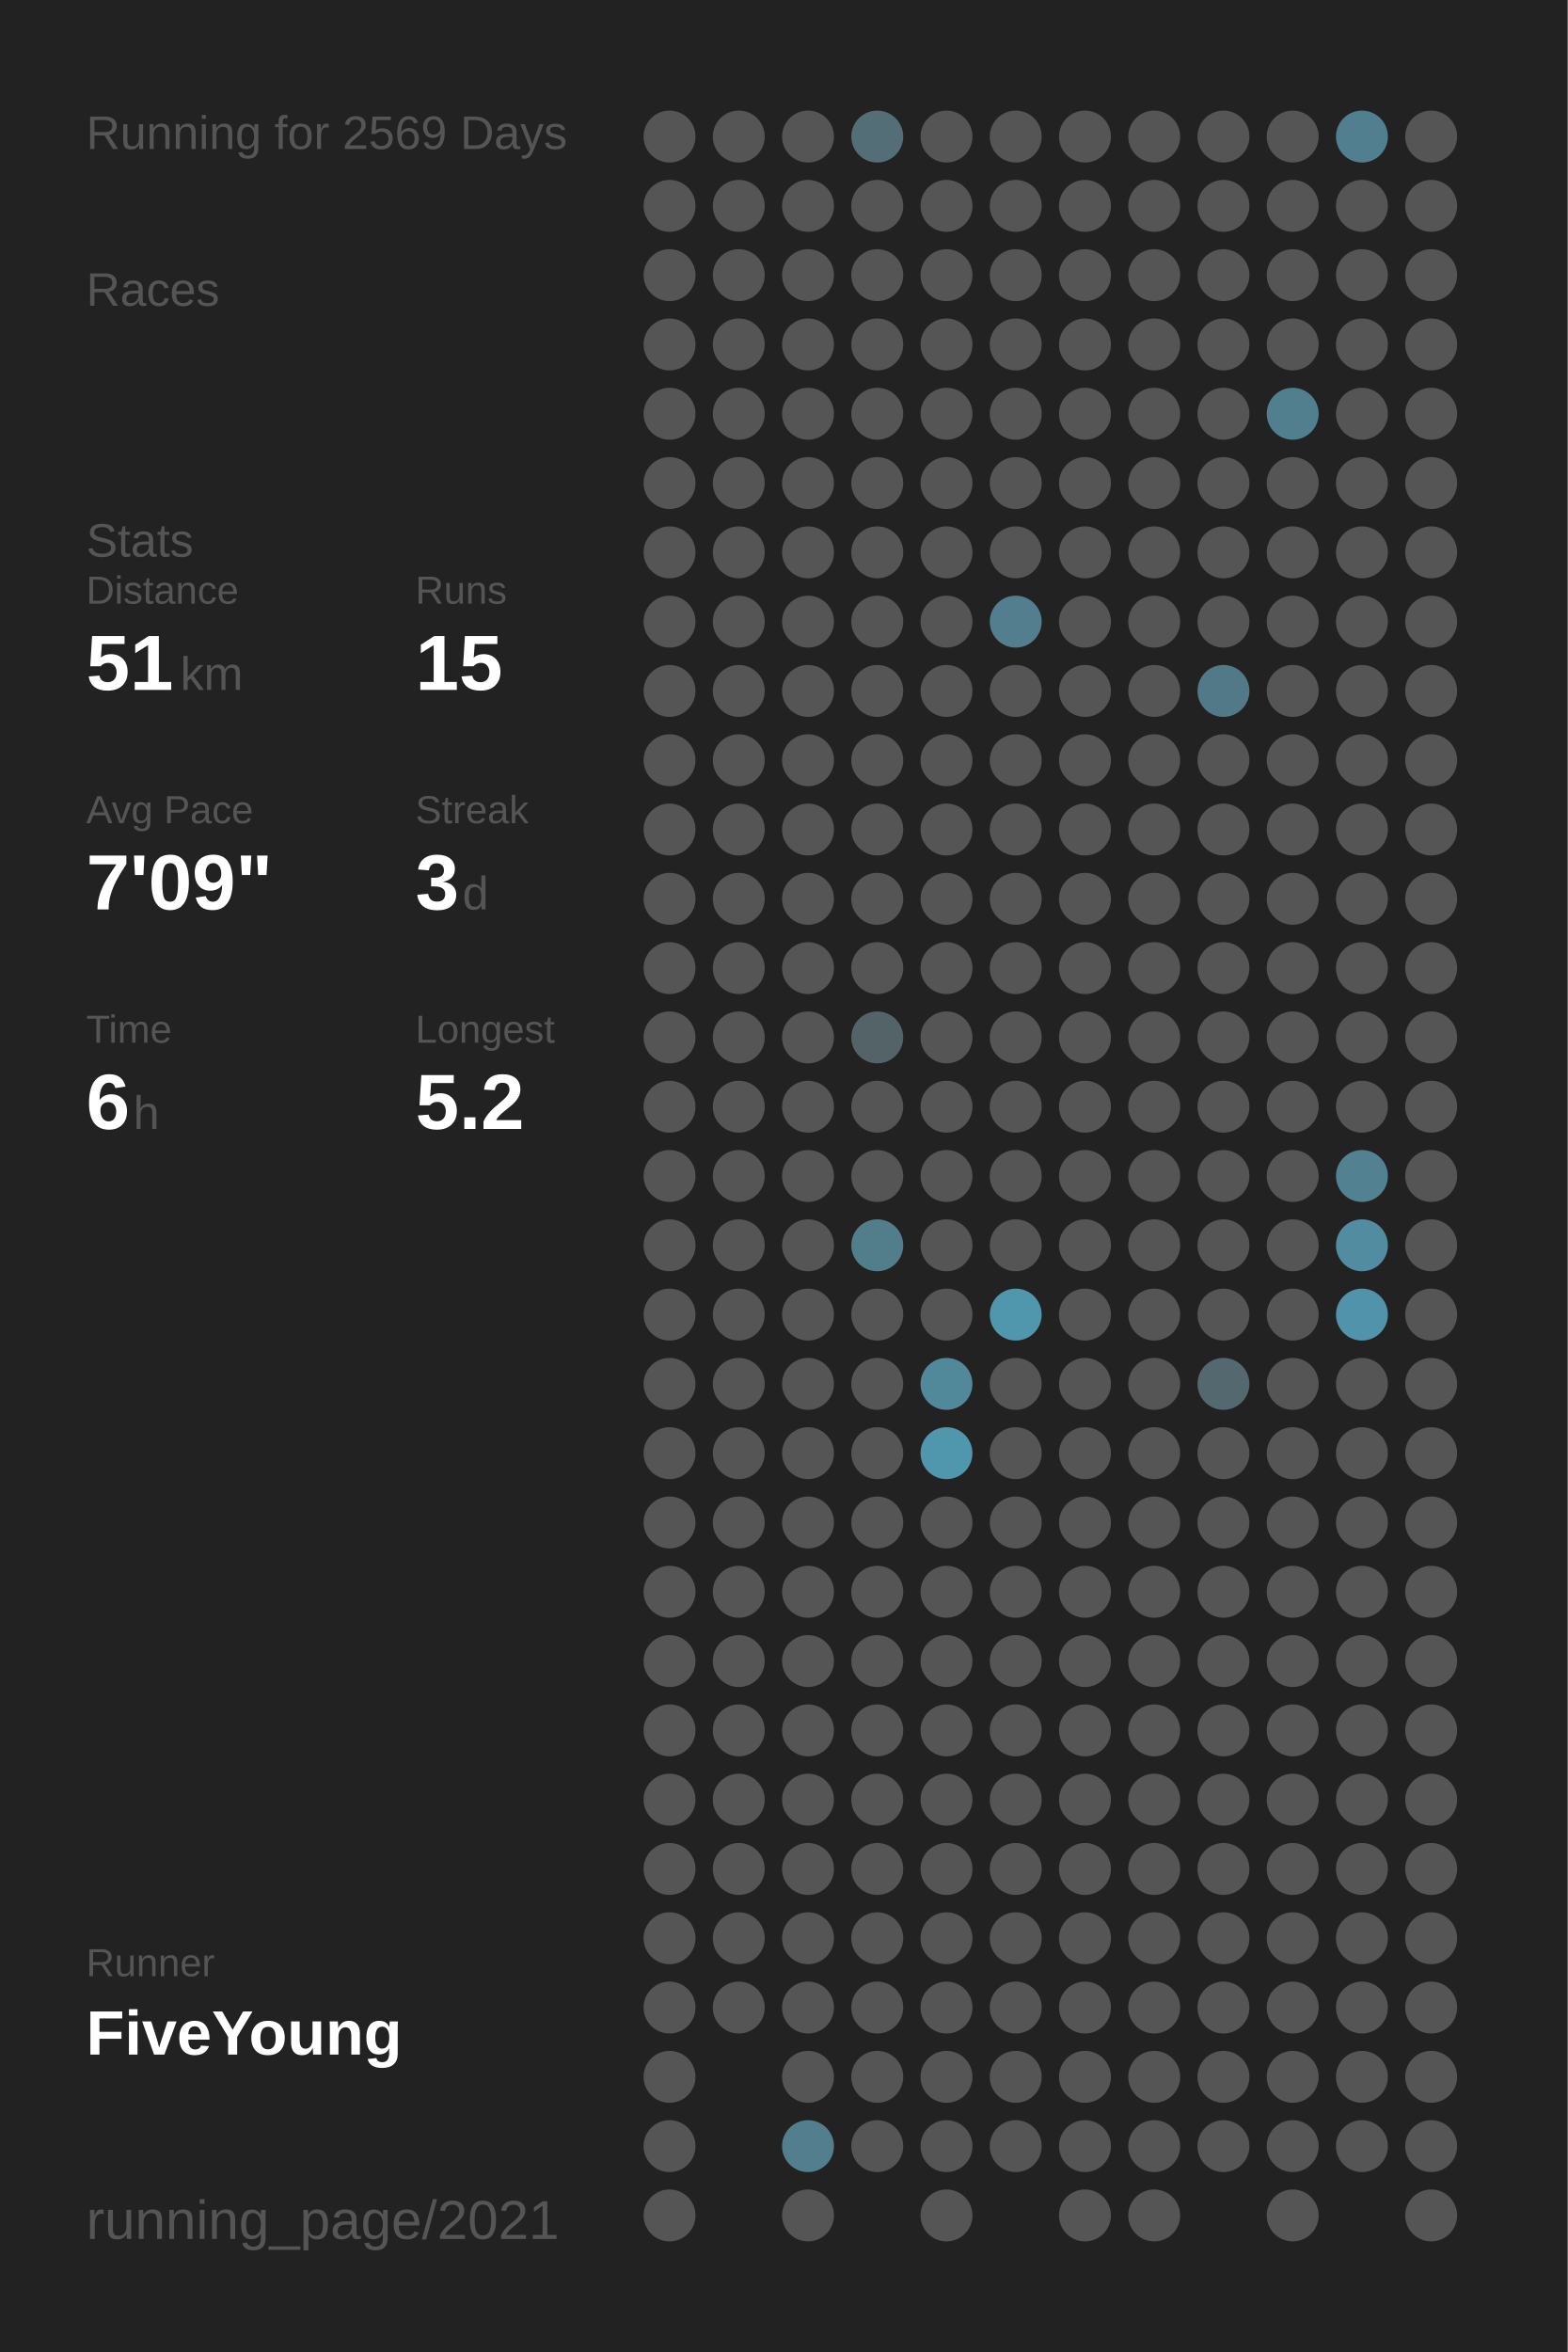
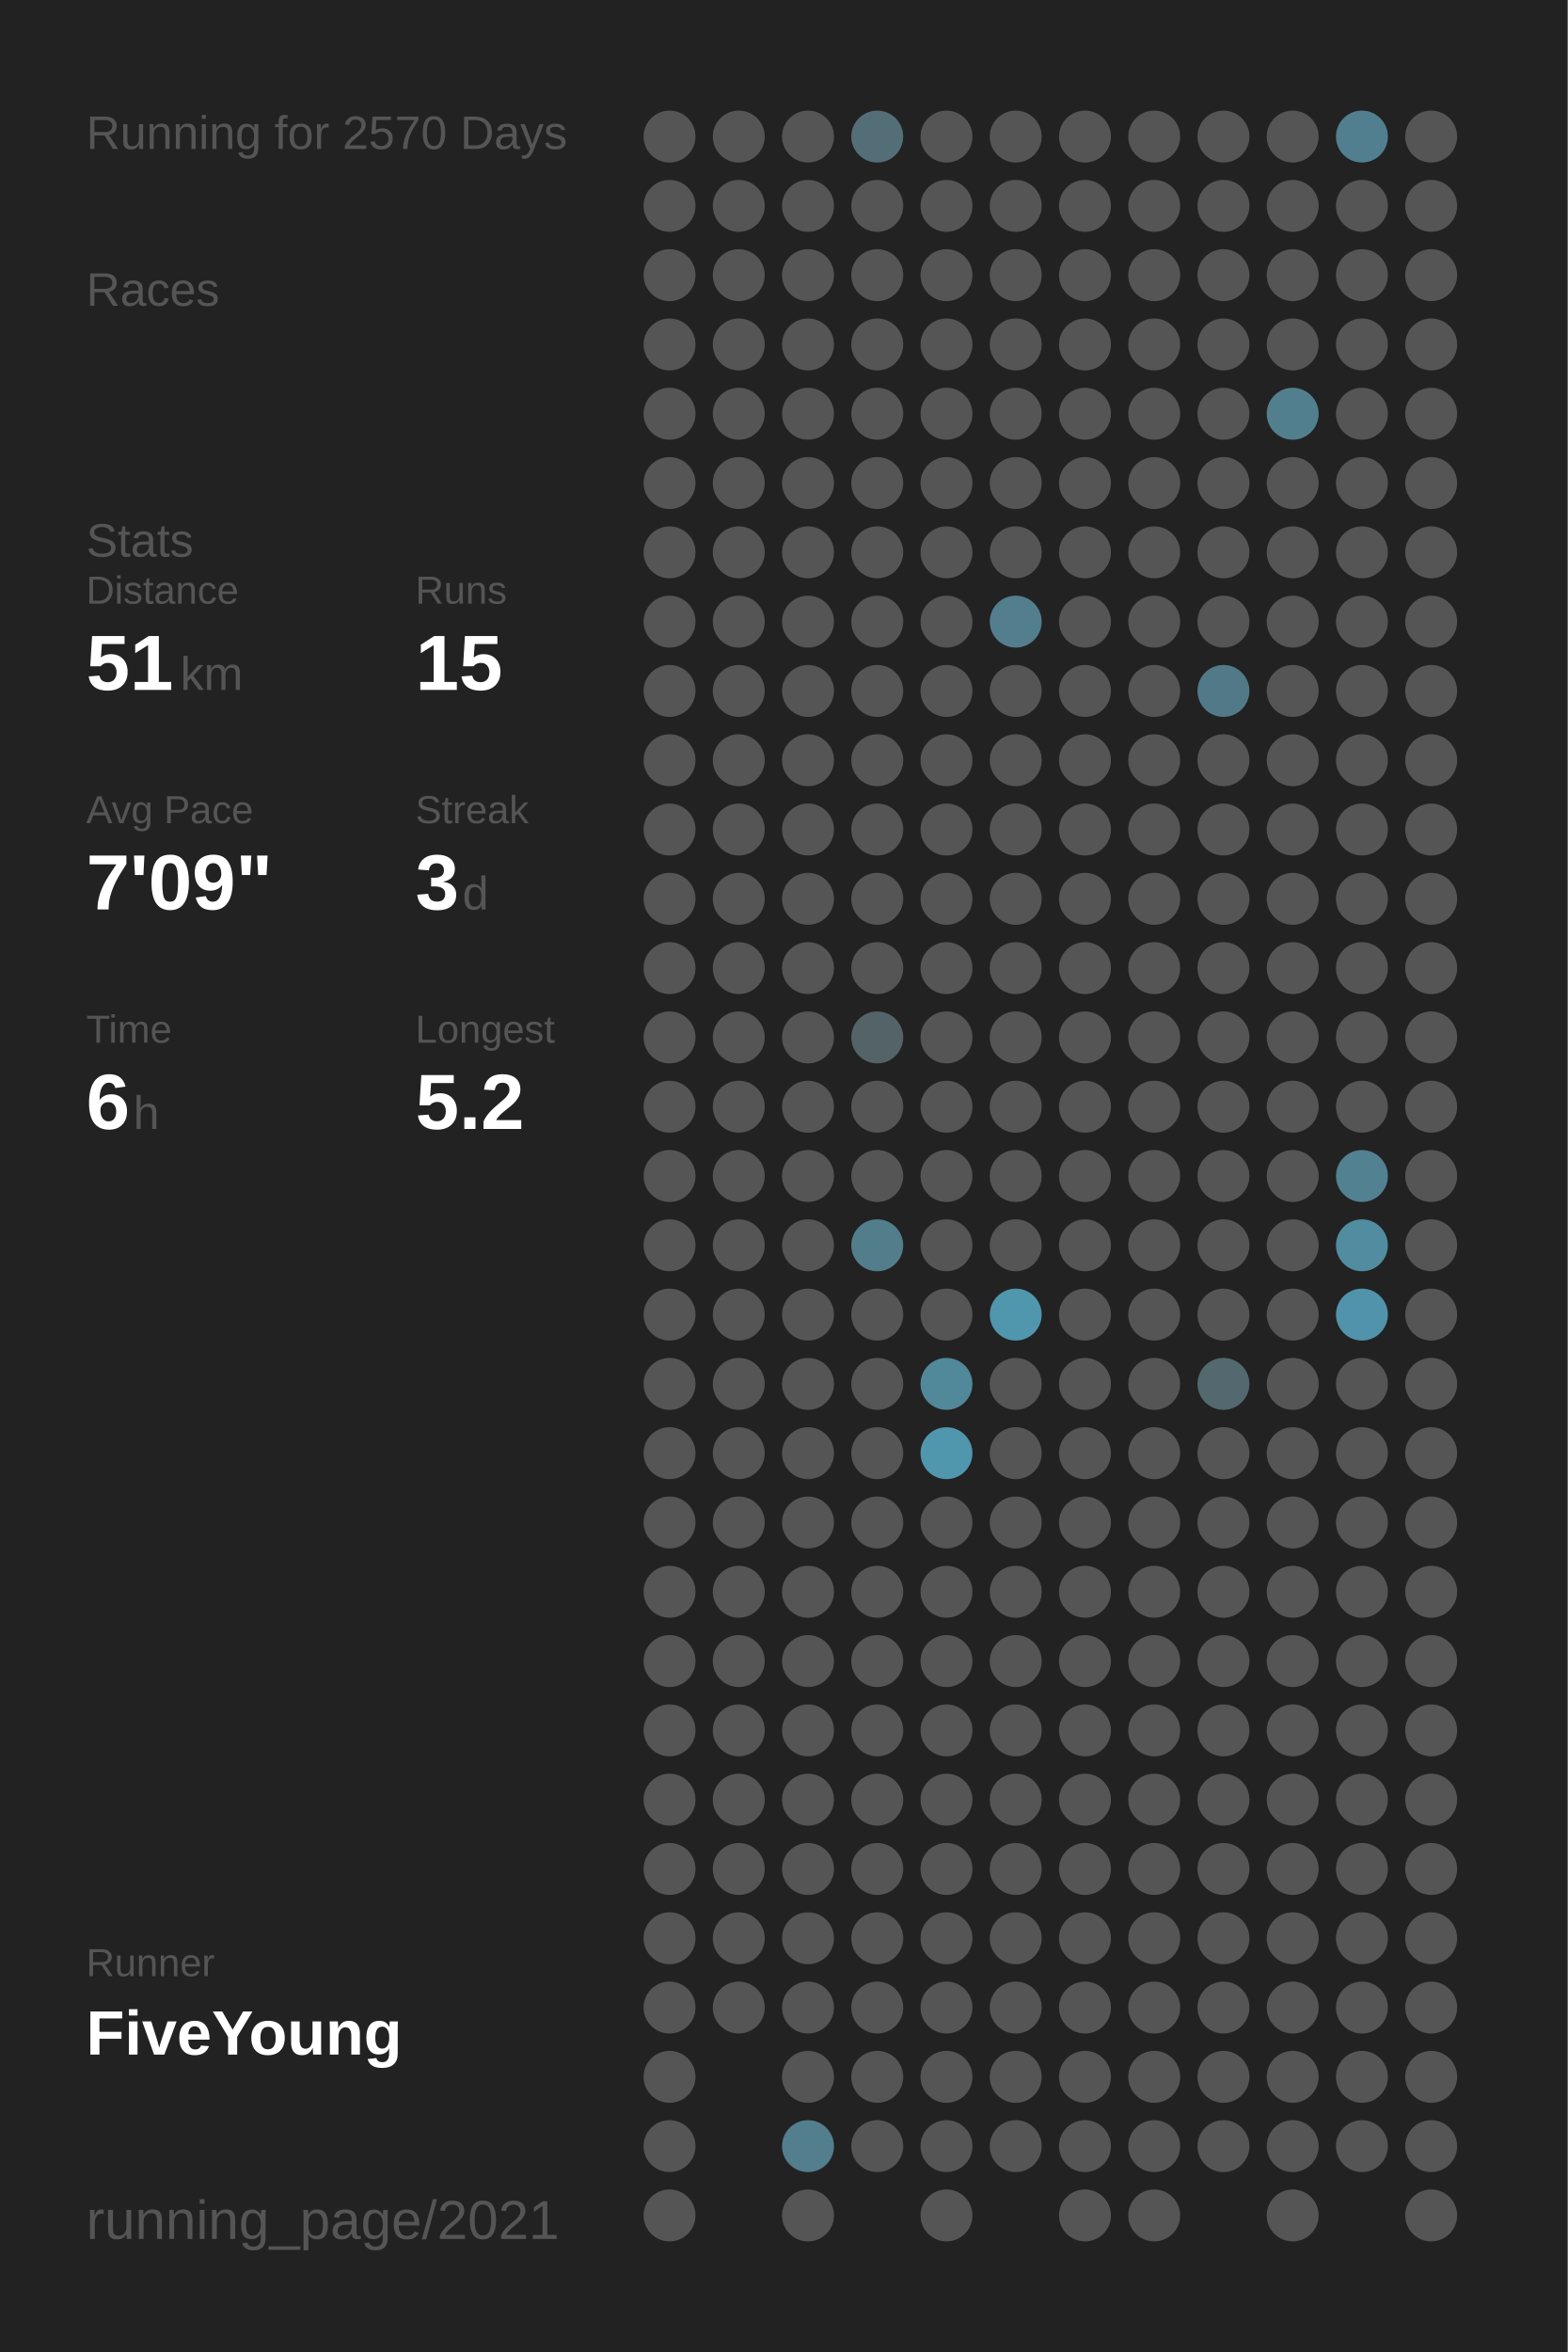
<svg xmlns="http://www.w3.org/2000/svg" baseProfile="full" height="300mm" version="1.1" viewBox="0,0,200,300" width="200mm">
  <defs />
  <rect fill="#222222" height="300" width="200" x="0" y="0" />
-   <text fill="#555555" style="font-size:6px; font-family:Arial;" x="11" y="19">Running for 2569 Days</text>
+   <text fill="#555555" style="font-size:6px; font-family:Arial;" x="11" y="19">Running for 2570 Days</text>
  <text fill="#555555" style="font-size:6px; font-family:Arial;" x="11" y="39">Races</text>
  <text fill="#555555" style="font-size:6px; font-family:Arial;" x="11" y="71">Stats</text>
  <text fill="#555555" style="font-size:5px; font-family:Arial;" x="11" y="77">Distance</text>
  <text fill="#FFFFFF" style="font-size:10px; font-family:Arial; font-weight:bold;" x="11" y="88">51</text>
  <text fill="#555555" style="font-size:6px; font-family:Arial;" x="23" y="88">km</text>
  <text fill="#555555" style="font-size:5px; font-family:Arial;" x="53" y="77">Runs</text>
  <text fill="#FFFFFF" style="font-size:10px; font-family:Arial; font-weight:bold;" x="53" y="88">15</text>
  <text fill="#555555" style="font-size:5px; font-family:Arial;" x="11" y="105">Avg Pace</text>
  <text fill="#FFFFFF" style="font-size:10px; font-family:Arial; font-weight:bold;" x="11" y="116">7'09"</text>
  <text fill="#555555" style="font-size:5px; font-family:Arial;" x="53" y="105">Streak</text>
  <text fill="#FFFFFF" style="font-size:10px; font-family:Arial; font-weight:bold;" x="53" y="116">3</text>
  <text fill="#555555" style="font-size:6px; font-family:Arial;" x="59" y="116">d</text>
  <text fill="#555555" style="font-size:5px; font-family:Arial;" x="11" y="133">Time</text>
  <text fill="#FFFFFF" style="font-size:10px; font-family:Arial; font-weight:bold;" x="11" y="144">6</text>
  <text fill="#555555" style="font-size:6px; font-family:Arial;" x="17" y="144">h</text>
  <text fill="#555555" style="font-size:5px; font-family:Arial;" x="53" y="133">Longest</text>
  <text fill="#FFFFFF" style="font-size:10px; font-family:Arial; font-weight:bold;" x="53" y="144">5.2</text>
  <text fill="#555555" style="font-size:5px; font-family:Arial;" x="11" y="252.065">Runner</text>
  <text fill="#FFFFFF" style="font-size:8px; font-family:Arial; font-weight:bold;" x="11" y="262.065">FiveYoung</text>
  <text fill="#555555" style="font-size:7px; font-family:Arial;" x="11" y="285.581">running_page/2021</text>
  <circle cx="85.417" cy="17.419" fill="#555555" r="3.312" />
  <circle cx="85.417" cy="26.258" fill="#555555" r="3.312" />
  <circle cx="85.417" cy="35.097" fill="#555555" r="3.312" />
  <circle cx="85.417" cy="43.935" fill="#555555" r="3.312" />
  <circle cx="85.417" cy="52.774" fill="#555555" r="3.312" />
  <circle cx="85.417" cy="61.613" fill="#555555" r="3.312" />
  <circle cx="85.417" cy="70.452" fill="#555555" r="3.312" />
  <circle cx="85.417" cy="79.29" fill="#555555" r="3.312" />
  <circle cx="85.417" cy="88.129" fill="#555555" r="3.312" />
  <circle cx="85.417" cy="96.968" fill="#555555" r="3.312" />
  <circle cx="85.417" cy="105.806" fill="#555555" r="3.312" />
  <circle cx="85.417" cy="114.645" fill="#555555" r="3.312" />
  <circle cx="85.417" cy="123.484" fill="#555555" r="3.312" />
  <circle cx="85.417" cy="132.323" fill="#555555" r="3.312" />
  <circle cx="85.417" cy="141.161" fill="#555555" r="3.312" />
  <circle cx="85.417" cy="150" fill="#555555" r="3.312" />
  <circle cx="85.417" cy="158.839" fill="#555555" r="3.312" />
  <circle cx="85.417" cy="167.677" fill="#555555" r="3.312" />
  <circle cx="85.417" cy="176.516" fill="#555555" r="3.312" />
  <circle cx="85.417" cy="185.355" fill="#555555" r="3.312" />
  <circle cx="85.417" cy="194.194" fill="#555555" r="3.312" />
  <circle cx="85.417" cy="203.032" fill="#555555" r="3.312" />
  <circle cx="85.417" cy="211.871" fill="#555555" r="3.312" />
  <circle cx="85.417" cy="220.71" fill="#555555" r="3.312" />
  <circle cx="85.417" cy="229.548" fill="#555555" r="3.312" />
  <circle cx="85.417" cy="238.387" fill="#555555" r="3.312" />
  <circle cx="85.417" cy="247.226" fill="#555555" r="3.312" />
  <circle cx="85.417" cy="256.065" fill="#555555" r="3.312" />
  <circle cx="85.417" cy="264.903" fill="#555555" r="3.312" />
  <circle cx="85.417" cy="273.742" fill="#555555" r="3.312" />
  <circle cx="85.417" cy="282.581" fill="#555555" r="3.312" />
  <circle cx="94.25" cy="17.419" fill="#555555" r="3.312" />
  <circle cx="94.25" cy="26.258" fill="#555555" r="3.312" />
  <circle cx="94.25" cy="35.097" fill="#555555" r="3.312" />
  <circle cx="94.25" cy="43.935" fill="#555555" r="3.312" />
  <circle cx="94.25" cy="52.774" fill="#555555" r="3.312" />
  <circle cx="94.25" cy="61.613" fill="#555555" r="3.312" />
  <circle cx="94.25" cy="70.452" fill="#555555" r="3.312" />
  <circle cx="94.25" cy="79.29" fill="#555555" r="3.312" />
  <circle cx="94.25" cy="88.129" fill="#555555" r="3.312" />
  <circle cx="94.25" cy="96.968" fill="#555555" r="3.312" />
  <circle cx="94.25" cy="105.806" fill="#555555" r="3.312" />
  <circle cx="94.25" cy="114.645" fill="#555555" r="3.312" />
  <circle cx="94.25" cy="123.484" fill="#555555" r="3.312" />
  <circle cx="94.25" cy="132.323" fill="#555555" r="3.312" />
  <circle cx="94.25" cy="141.161" fill="#555555" r="3.312" />
  <circle cx="94.25" cy="150" fill="#555555" r="3.312" />
  <circle cx="94.25" cy="158.839" fill="#555555" r="3.312" />
  <circle cx="94.25" cy="167.677" fill="#555555" r="3.312" />
  <circle cx="94.25" cy="176.516" fill="#555555" r="3.312" />
  <circle cx="94.25" cy="185.355" fill="#555555" r="3.312" />
  <circle cx="94.25" cy="194.194" fill="#555555" r="3.312" />
  <circle cx="94.25" cy="203.032" fill="#555555" r="3.312" />
  <circle cx="94.25" cy="211.871" fill="#555555" r="3.312" />
  <circle cx="94.25" cy="220.71" fill="#555555" r="3.312" />
  <circle cx="94.25" cy="229.548" fill="#555555" r="3.312" />
  <circle cx="94.25" cy="238.387" fill="#555555" r="3.312" />
  <circle cx="94.25" cy="247.226" fill="#555555" r="3.312" />
  <circle cx="94.25" cy="256.065" fill="#555555" r="3.312" />
  <circle cx="103.083" cy="17.419" fill="#555555" r="3.312" />
  <circle cx="103.083" cy="26.258" fill="#555555" r="3.312" />
  <circle cx="103.083" cy="35.097" fill="#555555" r="3.312" />
  <circle cx="103.083" cy="43.935" fill="#555555" r="3.312" />
  <circle cx="103.083" cy="52.774" fill="#555555" r="3.312" />
  <circle cx="103.083" cy="61.613" fill="#555555" r="3.312" />
  <circle cx="103.083" cy="70.452" fill="#555555" r="3.312" />
  <circle cx="103.083" cy="79.29" fill="#555555" r="3.312" />
  <circle cx="103.083" cy="88.129" fill="#555555" r="3.312" />
  <circle cx="103.083" cy="96.968" fill="#555555" r="3.312" />
  <circle cx="103.083" cy="105.806" fill="#555555" r="3.312" />
  <circle cx="103.083" cy="114.645" fill="#555555" r="3.312" />
  <circle cx="103.083" cy="123.484" fill="#555555" r="3.312" />
  <circle cx="103.083" cy="132.323" fill="#555555" r="3.312" />
  <circle cx="103.083" cy="141.161" fill="#555555" r="3.312" />
  <circle cx="103.083" cy="150" fill="#555555" r="3.312" />
  <circle cx="103.083" cy="158.839" fill="#555555" r="3.312" />
  <circle cx="103.083" cy="167.677" fill="#555555" r="3.312" />
  <circle cx="103.083" cy="176.516" fill="#555555" r="3.312" />
  <circle cx="103.083" cy="185.355" fill="#555555" r="3.312" />
  <circle cx="103.083" cy="194.194" fill="#555555" r="3.312" />
  <circle cx="103.083" cy="203.032" fill="#555555" r="3.312" />
  <circle cx="103.083" cy="211.871" fill="#555555" r="3.312" />
  <circle cx="103.083" cy="220.71" fill="#555555" r="3.312" />
  <circle cx="103.083" cy="229.548" fill="#555555" r="3.312" />
  <circle cx="103.083" cy="238.387" fill="#555555" r="3.312" />
  <circle cx="103.083" cy="247.226" fill="#555555" r="3.312" />
  <circle cx="103.083" cy="256.065" fill="#555555" r="3.312" />
  <circle cx="103.083" cy="264.903" fill="#555555" r="3.312" />
  <circle cx="103.083" cy="273.742" fill="#527e8d" r="3.312" />
  <circle cx="103.083" cy="282.581" fill="#555555" r="3.312" />
  <circle cx="111.917" cy="17.419" fill="#536e77" r="3.312" />
  <circle cx="111.917" cy="26.258" fill="#555555" r="3.312" />
  <circle cx="111.917" cy="35.097" fill="#555555" r="3.312" />
  <circle cx="111.917" cy="43.935" fill="#555555" r="3.312" />
  <circle cx="111.917" cy="52.774" fill="#555555" r="3.312" />
  <circle cx="111.917" cy="61.613" fill="#555555" r="3.312" />
  <circle cx="111.917" cy="70.452" fill="#555555" r="3.312" />
  <circle cx="111.917" cy="79.29" fill="#555555" r="3.312" />
  <circle cx="111.917" cy="88.129" fill="#555555" r="3.312" />
  <circle cx="111.917" cy="96.968" fill="#555555" r="3.312" />
  <circle cx="111.917" cy="105.806" fill="#555555" r="3.312" />
  <circle cx="111.917" cy="114.645" fill="#555555" r="3.312" />
  <circle cx="111.917" cy="123.484" fill="#555555" r="3.312" />
  <circle cx="111.917" cy="132.323" fill="#546368" r="3.312" />
  <circle cx="111.917" cy="141.161" fill="#555555" r="3.312" />
  <circle cx="111.917" cy="150" fill="#555555" r="3.312" />
  <circle cx="111.917" cy="158.839" fill="#527e8c" r="3.312" />
  <circle cx="111.917" cy="167.677" fill="#555555" r="3.312" />
  <circle cx="111.917" cy="176.516" fill="#555555" r="3.312" />
  <circle cx="111.917" cy="185.355" fill="#555555" r="3.312" />
  <circle cx="111.917" cy="194.194" fill="#555555" r="3.312" />
  <circle cx="111.917" cy="203.032" fill="#555555" r="3.312" />
  <circle cx="111.917" cy="211.871" fill="#555555" r="3.312" />
  <circle cx="111.917" cy="220.71" fill="#555555" r="3.312" />
  <circle cx="111.917" cy="229.548" fill="#555555" r="3.312" />
  <circle cx="111.917" cy="238.387" fill="#555555" r="3.312" />
  <circle cx="111.917" cy="247.226" fill="#555555" r="3.312" />
  <circle cx="111.917" cy="256.065" fill="#555555" r="3.312" />
  <circle cx="111.917" cy="264.903" fill="#555555" r="3.312" />
  <circle cx="111.917" cy="273.742" fill="#555555" r="3.312" />
  <circle cx="120.75" cy="17.419" fill="#555555" r="3.312" />
  <circle cx="120.75" cy="26.258" fill="#555555" r="3.312" />
  <circle cx="120.75" cy="35.097" fill="#555555" r="3.312" />
  <circle cx="120.75" cy="43.935" fill="#555555" r="3.312" />
  <circle cx="120.75" cy="52.774" fill="#555555" r="3.312" />
  <circle cx="120.75" cy="61.613" fill="#555555" r="3.312" />
  <circle cx="120.75" cy="70.452" fill="#555555" r="3.312" />
  <circle cx="120.75" cy="79.29" fill="#555555" r="3.312" />
  <circle cx="120.75" cy="88.129" fill="#555555" r="3.312" />
  <circle cx="120.75" cy="96.968" fill="#555555" r="3.312" />
  <circle cx="120.75" cy="105.806" fill="#555555" r="3.312" />
  <circle cx="120.75" cy="114.645" fill="#555555" r="3.312" />
  <circle cx="120.75" cy="123.484" fill="#555555" r="3.312" />
  <circle cx="120.75" cy="132.323" fill="#555555" r="3.312" />
  <circle cx="120.75" cy="141.161" fill="#555555" r="3.312" />
  <circle cx="120.75" cy="150" fill="#555555" r="3.312" />
  <circle cx="120.75" cy="158.839" fill="#555555" r="3.312" />
  <circle cx="120.75" cy="167.677" fill="#555555" r="3.312" />
  <circle cx="120.75" cy="176.516" fill="#51889a" r="3.312" />
  <circle cx="120.75" cy="185.355" fill="#5096ad" r="3.312" />
  <circle cx="120.75" cy="194.194" fill="#555555" r="3.312" />
  <circle cx="120.75" cy="203.032" fill="#555555" r="3.312" />
  <circle cx="120.75" cy="211.871" fill="#555555" r="3.312" />
  <circle cx="120.75" cy="220.71" fill="#555555" r="3.312" />
  <circle cx="120.75" cy="229.548" fill="#555555" r="3.312" />
  <circle cx="120.75" cy="238.387" fill="#555555" r="3.312" />
  <circle cx="120.75" cy="247.226" fill="#555555" r="3.312" />
  <circle cx="120.75" cy="256.065" fill="#555555" r="3.312" />
  <circle cx="120.75" cy="264.903" fill="#555555" r="3.312" />
  <circle cx="120.75" cy="273.742" fill="#555555" r="3.312" />
  <circle cx="120.75" cy="282.581" fill="#555555" r="3.312" />
  <circle cx="129.583" cy="17.419" fill="#555555" r="3.312" />
  <circle cx="129.583" cy="26.258" fill="#555555" r="3.312" />
  <circle cx="129.583" cy="35.097" fill="#555555" r="3.312" />
  <circle cx="129.583" cy="43.935" fill="#555555" r="3.312" />
  <circle cx="129.583" cy="52.774" fill="#555555" r="3.312" />
  <circle cx="129.583" cy="61.613" fill="#555555" r="3.312" />
  <circle cx="129.583" cy="70.452" fill="#555555" r="3.312" />
  <circle cx="129.583" cy="79.29" fill="#527e8d" r="3.312" />
  <circle cx="129.583" cy="88.129" fill="#555555" r="3.312" />
  <circle cx="129.583" cy="96.968" fill="#555555" r="3.312" />
  <circle cx="129.583" cy="105.806" fill="#555555" r="3.312" />
  <circle cx="129.583" cy="114.645" fill="#555555" r="3.312" />
  <circle cx="129.583" cy="123.484" fill="#555555" r="3.312" />
  <circle cx="129.583" cy="132.323" fill="#555555" r="3.312" />
  <circle cx="129.583" cy="141.161" fill="#555555" r="3.312" />
  <circle cx="129.583" cy="150" fill="#555555" r="3.312" />
  <circle cx="129.583" cy="158.839" fill="#555555" r="3.312" />
  <circle cx="129.583" cy="167.677" fill="#5096ad" r="3.312" />
  <circle cx="129.583" cy="176.516" fill="#555555" r="3.312" />
  <circle cx="129.583" cy="185.355" fill="#555555" r="3.312" />
  <circle cx="129.583" cy="194.194" fill="#555555" r="3.312" />
  <circle cx="129.583" cy="203.032" fill="#555555" r="3.312" />
  <circle cx="129.583" cy="211.871" fill="#555555" r="3.312" />
  <circle cx="129.583" cy="220.71" fill="#555555" r="3.312" />
  <circle cx="129.583" cy="229.548" fill="#555555" r="3.312" />
  <circle cx="129.583" cy="238.387" fill="#555555" r="3.312" />
  <circle cx="129.583" cy="247.226" fill="#555555" r="3.312" />
  <circle cx="129.583" cy="256.065" fill="#555555" r="3.312" />
  <circle cx="129.583" cy="264.903" fill="#555555" r="3.312" />
  <circle cx="129.583" cy="273.742" fill="#555555" r="3.312" />
  <circle cx="138.417" cy="17.419" fill="#555555" r="3.312" />
  <circle cx="138.417" cy="26.258" fill="#555555" r="3.312" />
  <circle cx="138.417" cy="35.097" fill="#555555" r="3.312" />
  <circle cx="138.417" cy="43.935" fill="#555555" r="3.312" />
  <circle cx="138.417" cy="52.774" fill="#555555" r="3.312" />
  <circle cx="138.417" cy="61.613" fill="#555555" r="3.312" />
  <circle cx="138.417" cy="70.452" fill="#555555" r="3.312" />
  <circle cx="138.417" cy="79.29" fill="#555555" r="3.312" />
  <circle cx="138.417" cy="88.129" fill="#555555" r="3.312" />
  <circle cx="138.417" cy="96.968" fill="#555555" r="3.312" />
  <circle cx="138.417" cy="105.806" fill="#555555" r="3.312" />
  <circle cx="138.417" cy="114.645" fill="#555555" r="3.312" />
  <circle cx="138.417" cy="123.484" fill="#555555" r="3.312" />
  <circle cx="138.417" cy="132.323" fill="#555555" r="3.312" />
  <circle cx="138.417" cy="141.161" fill="#555555" r="3.312" />
  <circle cx="138.417" cy="150" fill="#555555" r="3.312" />
  <circle cx="138.417" cy="158.839" fill="#555555" r="3.312" />
  <circle cx="138.417" cy="167.677" fill="#555555" r="3.312" />
  <circle cx="138.417" cy="176.516" fill="#555555" r="3.312" />
  <circle cx="138.417" cy="185.355" fill="#555555" r="3.312" />
  <circle cx="138.417" cy="194.194" fill="#555555" r="3.312" />
  <circle cx="138.417" cy="203.032" fill="#555555" r="3.312" />
  <circle cx="138.417" cy="211.871" fill="#555555" r="3.312" />
  <circle cx="138.417" cy="220.71" fill="#555555" r="3.312" />
  <circle cx="138.417" cy="229.548" fill="#555555" r="3.312" />
  <circle cx="138.417" cy="238.387" fill="#555555" r="3.312" />
  <circle cx="138.417" cy="247.226" fill="#555555" r="3.312" />
  <circle cx="138.417" cy="256.065" fill="#555555" r="3.312" />
  <circle cx="138.417" cy="264.903" fill="#555555" r="3.312" />
  <circle cx="138.417" cy="273.742" fill="#555555" r="3.312" />
  <circle cx="138.417" cy="282.581" fill="#555555" r="3.312" />
  <circle cx="147.25" cy="17.419" fill="#555555" r="3.312" />
  <circle cx="147.25" cy="26.258" fill="#555555" r="3.312" />
  <circle cx="147.25" cy="35.097" fill="#555555" r="3.312" />
  <circle cx="147.25" cy="43.935" fill="#555555" r="3.312" />
  <circle cx="147.25" cy="52.774" fill="#555555" r="3.312" />
  <circle cx="147.25" cy="61.613" fill="#555555" r="3.312" />
  <circle cx="147.25" cy="70.452" fill="#555555" r="3.312" />
  <circle cx="147.25" cy="79.29" fill="#555555" r="3.312" />
  <circle cx="147.25" cy="88.129" fill="#555555" r="3.312" />
  <circle cx="147.25" cy="96.968" fill="#555555" r="3.312" />
  <circle cx="147.25" cy="105.806" fill="#555555" r="3.312" />
  <circle cx="147.25" cy="114.645" fill="#555555" r="3.312" />
  <circle cx="147.25" cy="123.484" fill="#555555" r="3.312" />
  <circle cx="147.25" cy="132.323" fill="#555555" r="3.312" />
  <circle cx="147.25" cy="141.161" fill="#555555" r="3.312" />
  <circle cx="147.25" cy="150" fill="#555555" r="3.312" />
  <circle cx="147.25" cy="158.839" fill="#555555" r="3.312" />
  <circle cx="147.25" cy="167.677" fill="#555555" r="3.312" />
  <circle cx="147.25" cy="176.516" fill="#555555" r="3.312" />
  <circle cx="147.25" cy="185.355" fill="#555555" r="3.312" />
  <circle cx="147.25" cy="194.194" fill="#555555" r="3.312" />
  <circle cx="147.25" cy="203.032" fill="#555555" r="3.312" />
  <circle cx="147.25" cy="211.871" fill="#555555" r="3.312" />
  <circle cx="147.25" cy="220.71" fill="#555555" r="3.312" />
  <circle cx="147.25" cy="229.548" fill="#555555" r="3.312" />
  <circle cx="147.25" cy="238.387" fill="#555555" r="3.312" />
  <circle cx="147.25" cy="247.226" fill="#555555" r="3.312" />
  <circle cx="147.25" cy="256.065" fill="#555555" r="3.312" />
  <circle cx="147.25" cy="264.903" fill="#555555" r="3.312" />
  <circle cx="147.25" cy="273.742" fill="#555555" r="3.312" />
  <circle cx="147.25" cy="282.581" fill="#555555" r="3.312" />
  <circle cx="156.083" cy="17.419" fill="#555555" r="3.312" />
  <circle cx="156.083" cy="26.258" fill="#555555" r="3.312" />
  <circle cx="156.083" cy="35.097" fill="#555555" r="3.312" />
  <circle cx="156.083" cy="43.935" fill="#555555" r="3.312" />
  <circle cx="156.083" cy="52.774" fill="#555555" r="3.312" />
  <circle cx="156.083" cy="61.613" fill="#555555" r="3.312" />
  <circle cx="156.083" cy="70.452" fill="#555555" r="3.312" />
  <circle cx="156.083" cy="79.29" fill="#555555" r="3.312" />
  <circle cx="156.083" cy="88.129" fill="#527987" r="3.312" />
  <circle cx="156.083" cy="96.968" fill="#555555" r="3.312" />
  <circle cx="156.083" cy="105.806" fill="#555555" r="3.312" />
  <circle cx="156.083" cy="114.645" fill="#555555" r="3.312" />
  <circle cx="156.083" cy="123.484" fill="#555555" r="3.312" />
  <circle cx="156.083" cy="132.323" fill="#555555" r="3.312" />
  <circle cx="156.083" cy="141.161" fill="#555555" r="3.312" />
  <circle cx="156.083" cy="150" fill="#555555" r="3.312" />
  <circle cx="156.083" cy="158.839" fill="#555555" r="3.312" />
  <circle cx="156.083" cy="167.677" fill="#555555" r="3.312" />
  <circle cx="156.083" cy="176.516" fill="#53686f" r="3.312" />
  <circle cx="156.083" cy="185.355" fill="#555555" r="3.312" />
  <circle cx="156.083" cy="194.194" fill="#555555" r="3.312" />
  <circle cx="156.083" cy="203.032" fill="#555555" r="3.312" />
  <circle cx="156.083" cy="211.871" fill="#555555" r="3.312" />
  <circle cx="156.083" cy="220.71" fill="#555555" r="3.312" />
  <circle cx="156.083" cy="229.548" fill="#555555" r="3.312" />
  <circle cx="156.083" cy="238.387" fill="#555555" r="3.312" />
  <circle cx="156.083" cy="247.226" fill="#555555" r="3.312" />
  <circle cx="156.083" cy="256.065" fill="#555555" r="3.312" />
  <circle cx="156.083" cy="264.903" fill="#555555" r="3.312" />
  <circle cx="156.083" cy="273.742" fill="#555555" r="3.312" />
  <circle cx="164.917" cy="17.419" fill="#555555" r="3.312" />
  <circle cx="164.917" cy="26.258" fill="#555555" r="3.312" />
  <circle cx="164.917" cy="35.097" fill="#555555" r="3.312" />
  <circle cx="164.917" cy="43.935" fill="#555555" r="3.312" />
  <circle cx="164.917" cy="52.774" fill="#527f8e" r="3.312" />
  <circle cx="164.917" cy="61.613" fill="#555555" r="3.312" />
  <circle cx="164.917" cy="70.452" fill="#555555" r="3.312" />
  <circle cx="164.917" cy="79.29" fill="#555555" r="3.312" />
  <circle cx="164.917" cy="88.129" fill="#555555" r="3.312" />
  <circle cx="164.917" cy="96.968" fill="#555555" r="3.312" />
  <circle cx="164.917" cy="105.806" fill="#555555" r="3.312" />
  <circle cx="164.917" cy="114.645" fill="#555555" r="3.312" />
  <circle cx="164.917" cy="123.484" fill="#555555" r="3.312" />
  <circle cx="164.917" cy="132.323" fill="#555555" r="3.312" />
  <circle cx="164.917" cy="141.161" fill="#555555" r="3.312" />
  <circle cx="164.917" cy="150" fill="#555555" r="3.312" />
  <circle cx="164.917" cy="158.839" fill="#555555" r="3.312" />
  <circle cx="164.917" cy="167.677" fill="#555555" r="3.312" />
  <circle cx="164.917" cy="176.516" fill="#555555" r="3.312" />
  <circle cx="164.917" cy="185.355" fill="#555555" r="3.312" />
  <circle cx="164.917" cy="194.194" fill="#555555" r="3.312" />
  <circle cx="164.917" cy="203.032" fill="#555555" r="3.312" />
  <circle cx="164.917" cy="211.871" fill="#555555" r="3.312" />
  <circle cx="164.917" cy="220.71" fill="#555555" r="3.312" />
  <circle cx="164.917" cy="229.548" fill="#555555" r="3.312" />
  <circle cx="164.917" cy="238.387" fill="#555555" r="3.312" />
  <circle cx="164.917" cy="247.226" fill="#555555" r="3.312" />
  <circle cx="164.917" cy="256.065" fill="#555555" r="3.312" />
  <circle cx="164.917" cy="264.903" fill="#555555" r="3.312" />
  <circle cx="164.917" cy="273.742" fill="#555555" r="3.312" />
  <circle cx="164.917" cy="282.581" fill="#555555" r="3.312" />
  <circle cx="173.75" cy="17.419" fill="#527f8f" r="3.312" />
  <circle cx="173.75" cy="26.258" fill="#555555" r="3.312" />
  <circle cx="173.75" cy="35.097" fill="#555555" r="3.312" />
  <circle cx="173.75" cy="43.935" fill="#555555" r="3.312" />
  <circle cx="173.75" cy="52.774" fill="#555555" r="3.312" />
  <circle cx="173.75" cy="61.613" fill="#555555" r="3.312" />
  <circle cx="173.75" cy="70.452" fill="#555555" r="3.312" />
  <circle cx="173.75" cy="79.29" fill="#555555" r="3.312" />
  <circle cx="173.75" cy="88.129" fill="#555555" r="3.312" />
  <circle cx="173.75" cy="96.968" fill="#555555" r="3.312" />
  <circle cx="173.75" cy="105.806" fill="#555555" r="3.312" />
  <circle cx="173.75" cy="114.645" fill="#555555" r="3.312" />
  <circle cx="173.75" cy="123.484" fill="#555555" r="3.312" />
  <circle cx="173.75" cy="132.323" fill="#555555" r="3.312" />
  <circle cx="173.75" cy="141.161" fill="#555555" r="3.312" />
  <circle cx="173.75" cy="150" fill="#528191" r="3.312" />
  <circle cx="173.75" cy="158.839" fill="#518ca0" r="3.312" />
  <circle cx="173.75" cy="167.677" fill="#5193aa" r="3.312" />
  <circle cx="173.75" cy="176.516" fill="#555555" r="3.312" />
  <circle cx="173.75" cy="185.355" fill="#555555" r="3.312" />
  <circle cx="173.75" cy="194.194" fill="#555555" r="3.312" />
  <circle cx="173.75" cy="203.032" fill="#555555" r="3.312" />
  <circle cx="173.75" cy="211.871" fill="#555555" r="3.312" />
  <circle cx="173.75" cy="220.71" fill="#555555" r="3.312" />
  <circle cx="173.75" cy="229.548" fill="#555555" r="3.312" />
  <circle cx="173.75" cy="238.387" fill="#555555" r="3.312" />
  <circle cx="173.75" cy="247.226" fill="#555555" r="3.312" />
  <circle cx="173.75" cy="256.065" fill="#555555" r="3.312" />
  <circle cx="173.75" cy="264.903" fill="#555555" r="3.312" />
  <circle cx="173.75" cy="273.742" fill="#555555" r="3.312" />
  <circle cx="182.583" cy="17.419" fill="#555555" r="3.312" />
  <circle cx="182.583" cy="26.258" fill="#555555" r="3.312" />
  <circle cx="182.583" cy="35.097" fill="#555555" r="3.312" />
  <circle cx="182.583" cy="43.935" fill="#555555" r="3.312" />
  <circle cx="182.583" cy="52.774" fill="#555555" r="3.312" />
  <circle cx="182.583" cy="61.613" fill="#555555" r="3.312" />
  <circle cx="182.583" cy="70.452" fill="#555555" r="3.312" />
  <circle cx="182.583" cy="79.29" fill="#555555" r="3.312" />
  <circle cx="182.583" cy="88.129" fill="#555555" r="3.312" />
  <circle cx="182.583" cy="96.968" fill="#555555" r="3.312" />
  <circle cx="182.583" cy="105.806" fill="#555555" r="3.312" />
  <circle cx="182.583" cy="114.645" fill="#555555" r="3.312" />
  <circle cx="182.583" cy="123.484" fill="#555555" r="3.312" />
  <circle cx="182.583" cy="132.323" fill="#555555" r="3.312" />
  <circle cx="182.583" cy="141.161" fill="#555555" r="3.312" />
  <circle cx="182.583" cy="150" fill="#555555" r="3.312" />
  <circle cx="182.583" cy="158.839" fill="#555555" r="3.312" />
  <circle cx="182.583" cy="167.677" fill="#555555" r="3.312" />
  <circle cx="182.583" cy="176.516" fill="#555555" r="3.312" />
  <circle cx="182.583" cy="185.355" fill="#555555" r="3.312" />
  <circle cx="182.583" cy="194.194" fill="#555555" r="3.312" />
  <circle cx="182.583" cy="203.032" fill="#555555" r="3.312" />
  <circle cx="182.583" cy="211.871" fill="#555555" r="3.312" />
  <circle cx="182.583" cy="220.71" fill="#555555" r="3.312" />
  <circle cx="182.583" cy="229.548" fill="#555555" r="3.312" />
  <circle cx="182.583" cy="238.387" fill="#555555" r="3.312" />
  <circle cx="182.583" cy="247.226" fill="#555555" r="3.312" />
  <circle cx="182.583" cy="256.065" fill="#555555" r="3.312" />
  <circle cx="182.583" cy="264.903" fill="#555555" r="3.312" />
  <circle cx="182.583" cy="273.742" fill="#555555" r="3.312" />
  <circle cx="182.583" cy="282.581" fill="#555555" r="3.312" />
</svg>
